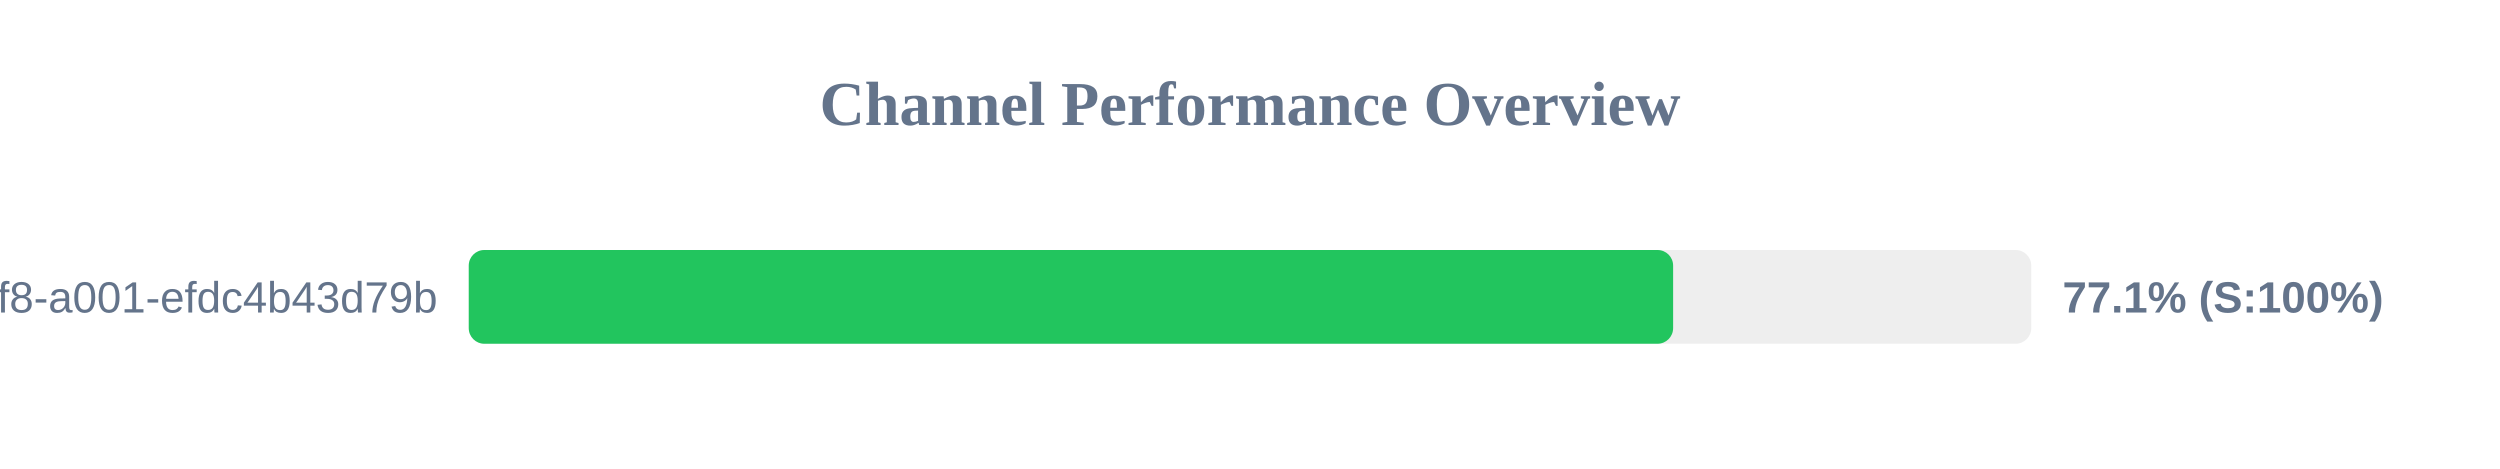
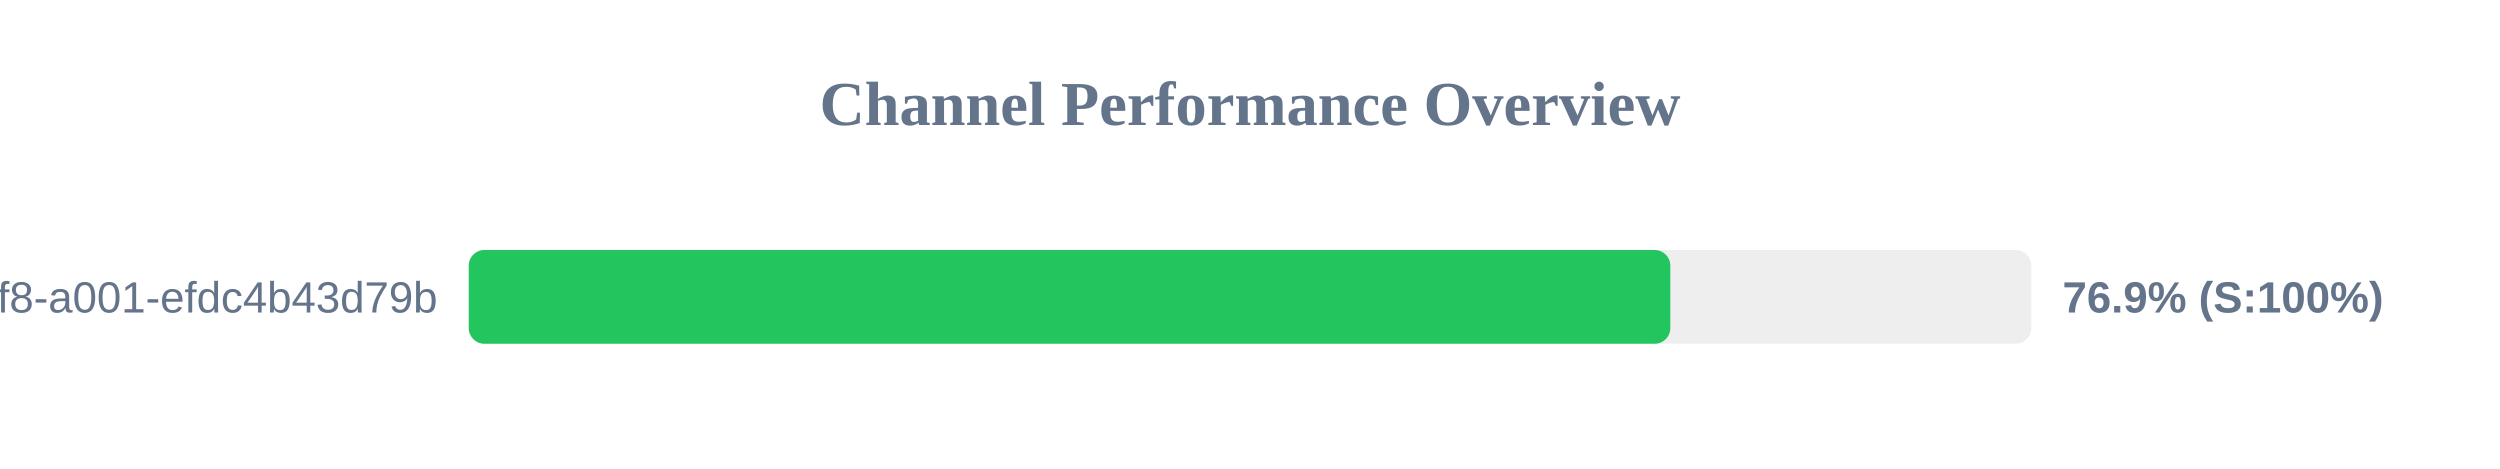
<svg xmlns="http://www.w3.org/2000/svg" width="800" height="150" version="1.1">
  <style>
        .row { font: 14px Arial; fill: #64748b; }
        .score { font: bold 14px Arial; fill: #64748b; }
    </style>
  <text x="400" y="40" text-anchor="middle" font-size="20px" font-weight="bold" fill="#64748b">Channel Performance Overview</text>
  <rect x="150" y="80" width="500" height="30" fill="#eee" rx="5" />
-   <rect x="150" y="80" width="385.4" height="30" fill="#22c55e" rx="5" />
+   <rect x="150" y="80" width="384.5" height="30" fill="#22c55e" rx="5" />
  <text x="140" y="100" text-anchor="end" class="row">?uuid=1fdb6b30-5371-4ff8-a001-efdc4b43d79b</text>
-   <text x="660" y="100" text-anchor="start" class="score">77.1% (S:100%)</text>
+   <text x="660" y="100" text-anchor="start" class="score">76.9% (S:100%)</text>
</svg>
